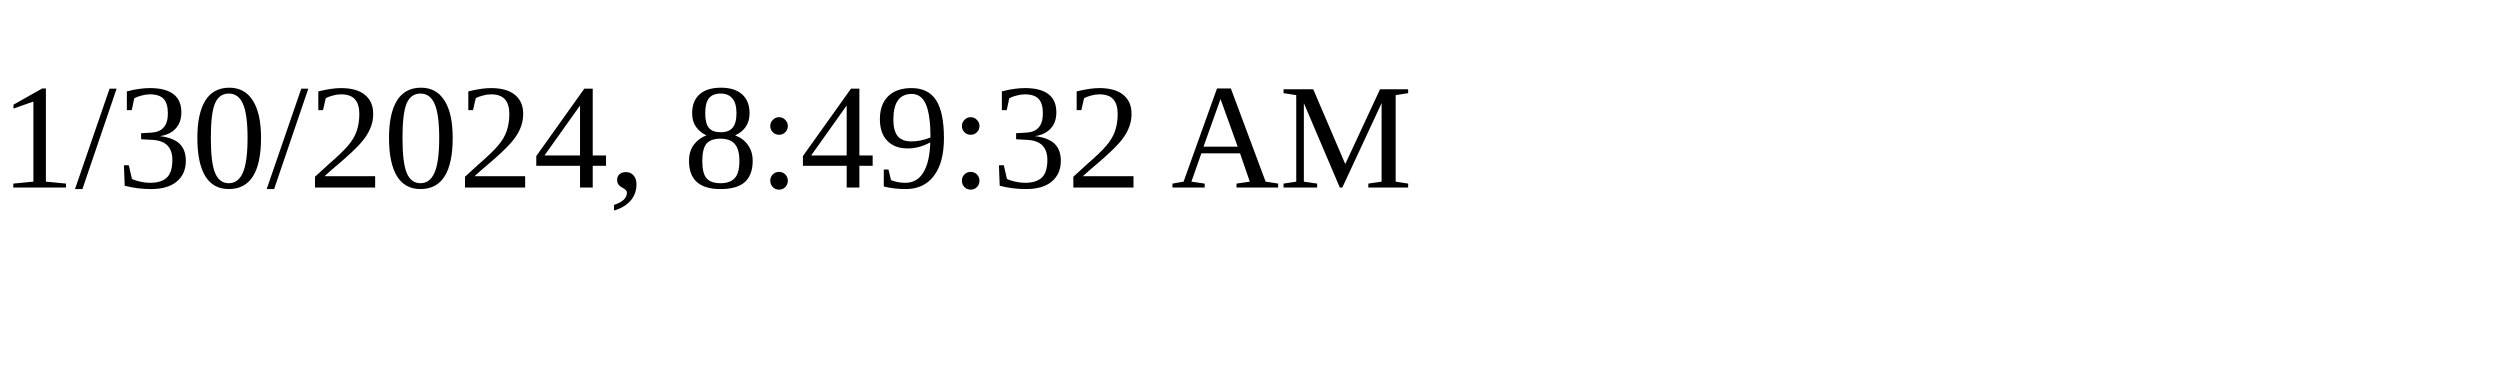
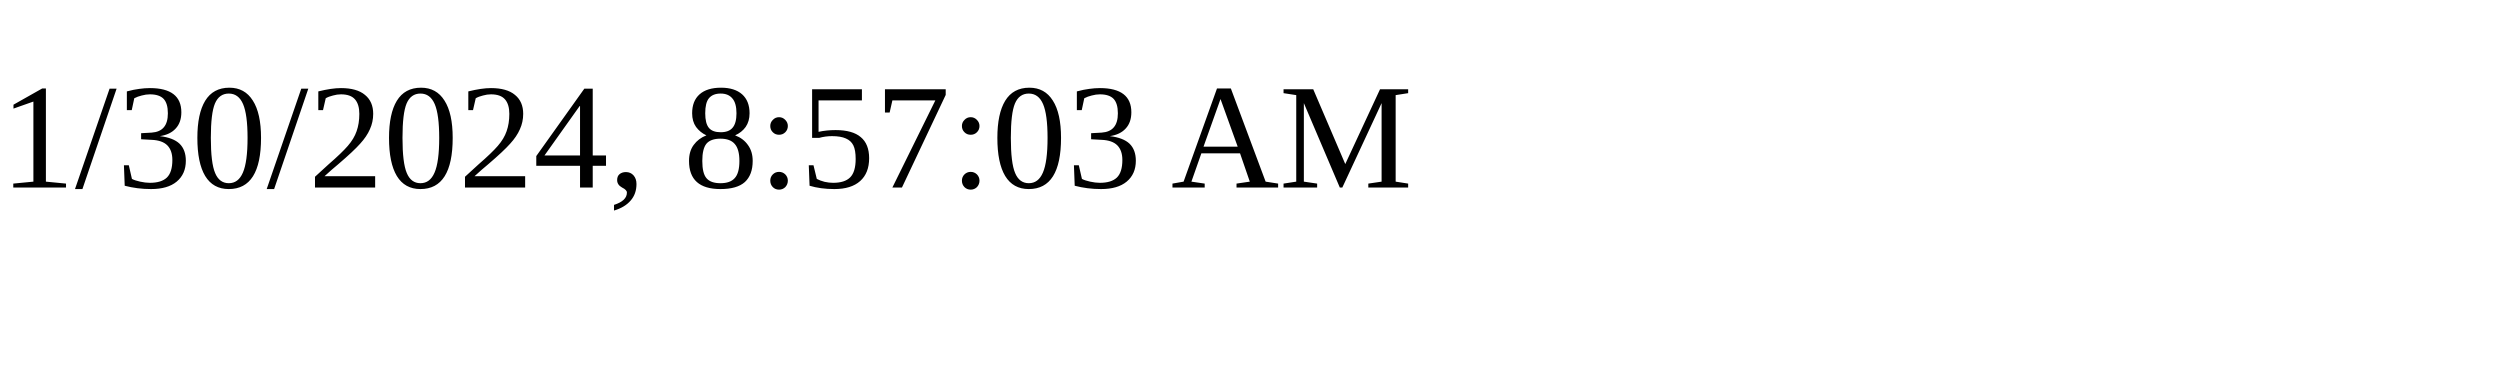
<svg xmlns="http://www.w3.org/2000/svg" height="30" width="200">
-   <text x="0" y="15">1/30/2024, 8:49:32 AM</text>
+   <text x="0" y="15">1/30/2024, 8:57:03 AM</text>
</svg>
